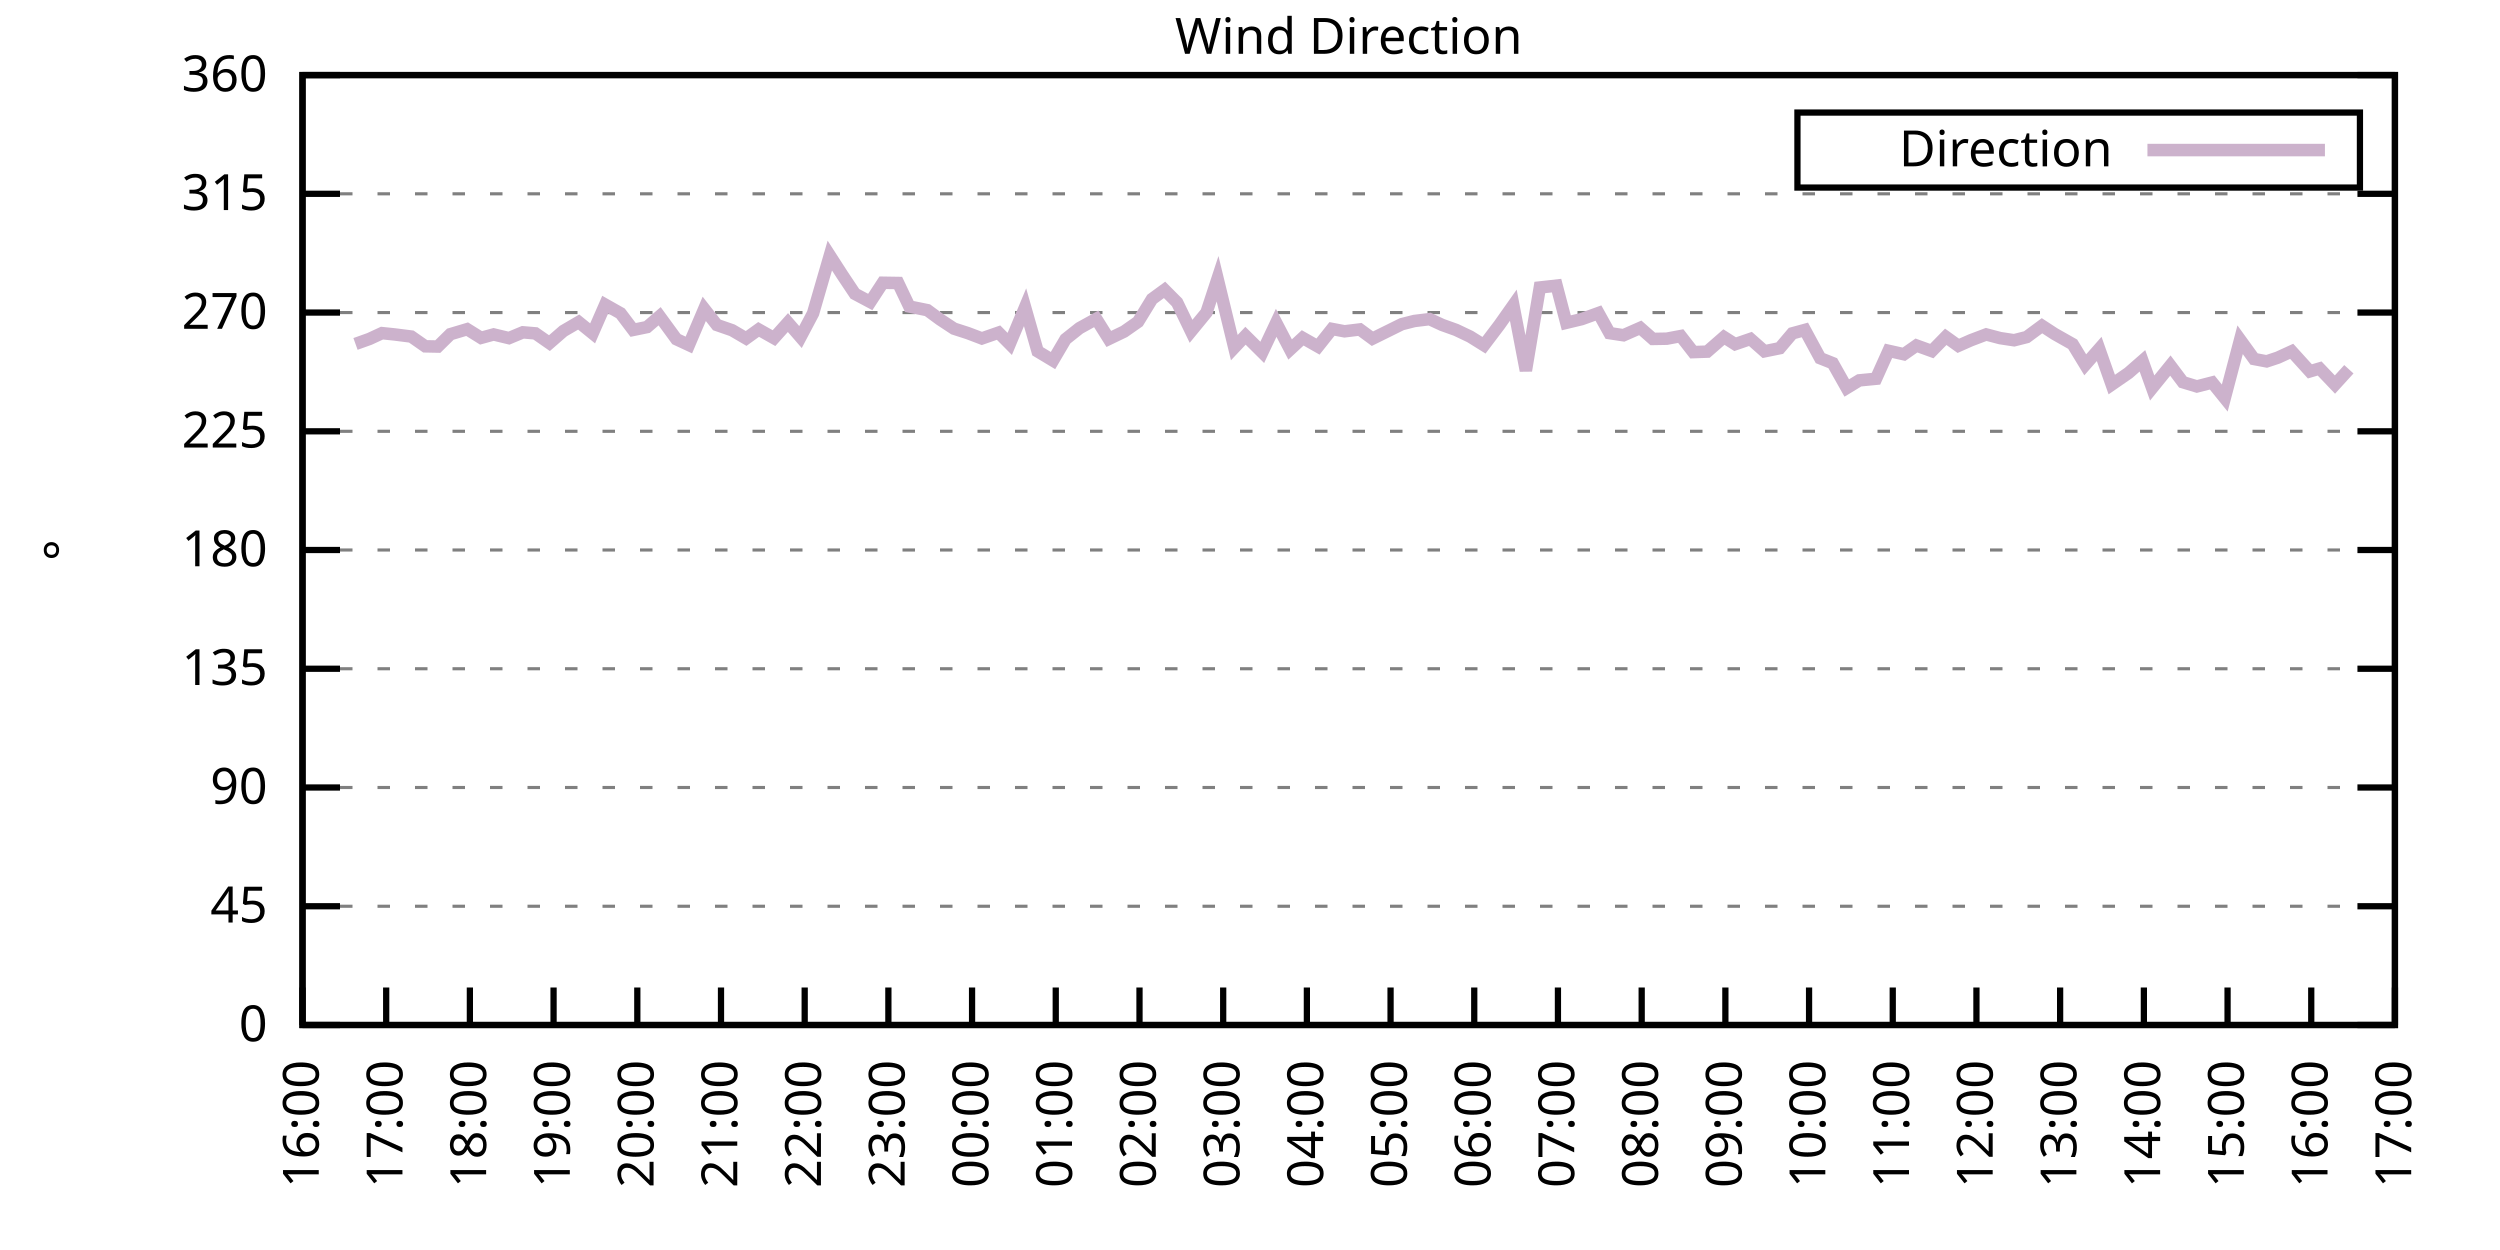
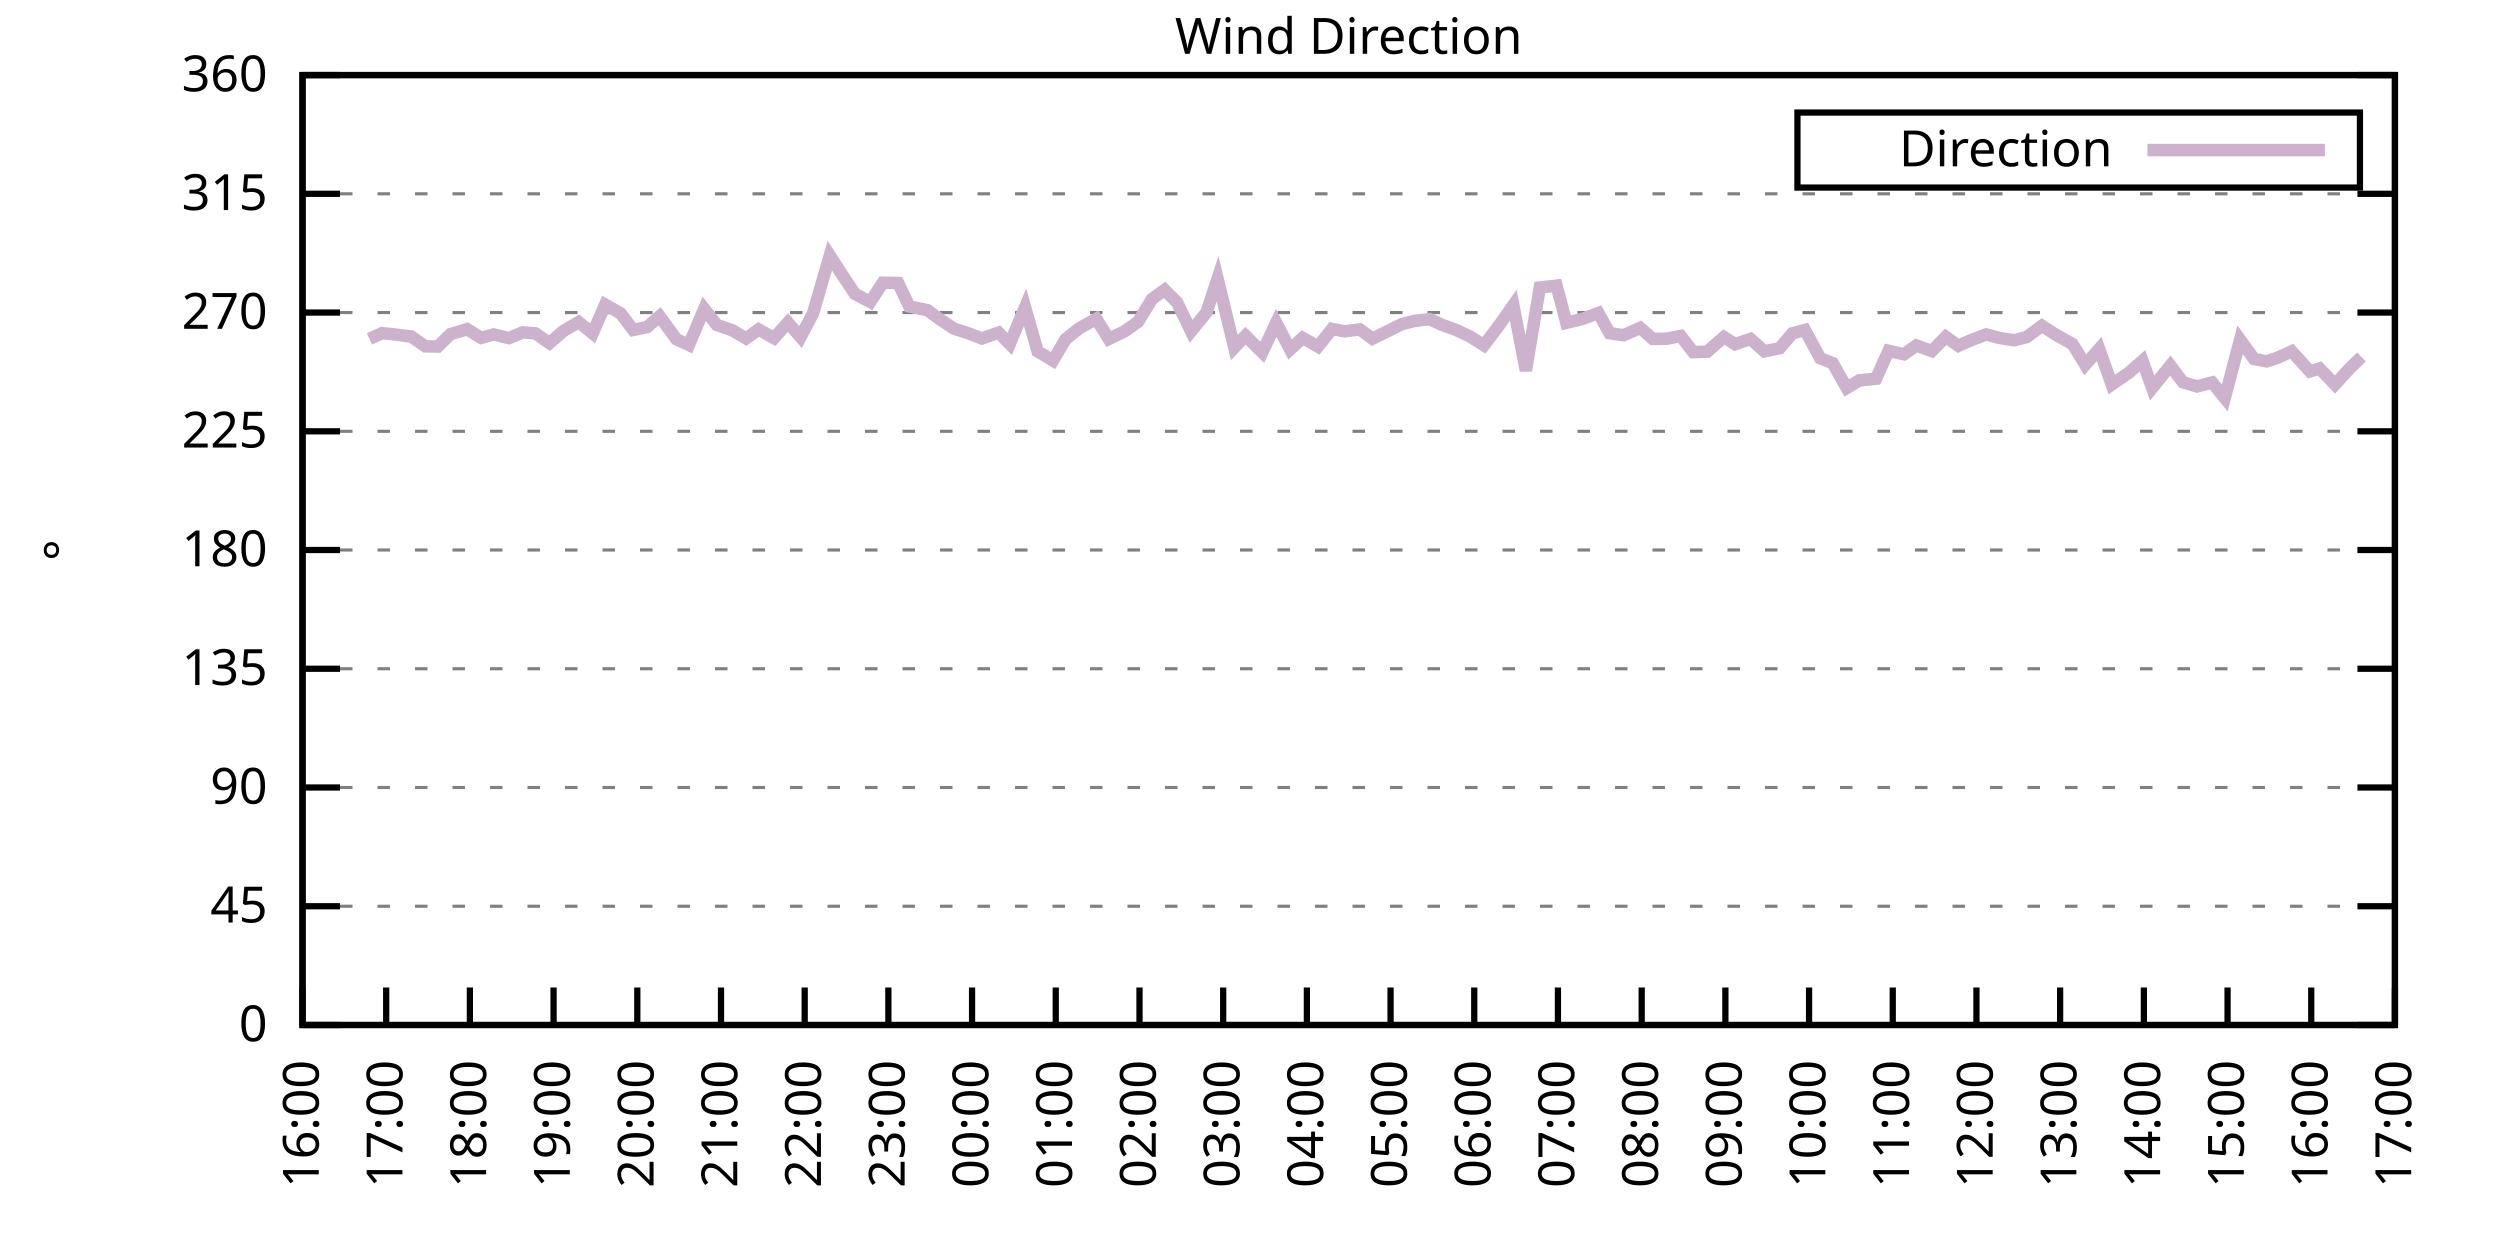
<svg xmlns="http://www.w3.org/2000/svg" xmlns:xlink="http://www.w3.org/1999/xlink" width="400" height="200" viewBox="0 0 400 200">
  <g id="gnuplot_canvas">
    <rect x="0" y="0" width="400" height="200" fill="none" />
    <defs>
      <circle id="gpDot" r="0.5" stroke-width="0.5" stroke="currentColor" />
      <path id="gpPt0" stroke-width="0.333" stroke="currentColor" d="M-1,0 h2 M0,-1 v2" />
      <path id="gpPt1" stroke-width="0.333" stroke="currentColor" d="M-1,-1 L1,1 M1,-1 L-1,1" />
      <path id="gpPt2" stroke-width="0.333" stroke="currentColor" d="M-1,0 L1,0 M0,-1 L0,1 M-1,-1 L1,1 M-1,1 L1,-1" />
      <rect id="gpPt3" stroke-width="0.333" stroke="currentColor" x="-1" y="-1" width="2" height="2" />
      <rect id="gpPt4" stroke-width="0.333" stroke="currentColor" fill="currentColor" x="-1" y="-1" width="2" height="2" />
      <circle id="gpPt5" stroke-width="0.333" stroke="currentColor" cx="0" cy="0" r="1" />
      <use xlink:href="#gpPt5" id="gpPt6" fill="currentColor" stroke="none" />
      <path id="gpPt7" stroke-width="0.333" stroke="currentColor" d="M0,-1.33 L-1.33,0.67 L1.33,0.67 z" />
      <use xlink:href="#gpPt7" id="gpPt8" fill="currentColor" stroke="none" />
      <use xlink:href="#gpPt7" id="gpPt9" stroke="currentColor" transform="rotate(180)" />
      <use xlink:href="#gpPt9" id="gpPt10" fill="currentColor" stroke="none" />
      <use xlink:href="#gpPt3" id="gpPt11" stroke="currentColor" transform="rotate(45)" />
      <use xlink:href="#gpPt11" id="gpPt12" fill="currentColor" stroke="none" />
      <path id="gpPt13" stroke-width="0.333" stroke="currentColor" d="M0,1.330 L1.265,0.411 L0.782,-1.067 L-0.782,-1.076 L-1.265,0.411 z" />
      <use xlink:href="#gpPt13" id="gpPt14" fill="currentColor" stroke="none" />
      <filter id="textbox" filterUnits="objectBoundingBox" x="0" y="0" height="1" width="1">
        <feFlood flood-color="white" flood-opacity="1" result="bgnd" />
        <feComposite in="SourceGraphic" in2="bgnd" operator="atop" />
      </filter>
      <filter id="greybox" filterUnits="objectBoundingBox" x="0" y="0" height="1" width="1">
        <feFlood flood-color="lightgrey" flood-opacity="1" result="grey" />
        <feComposite in="SourceGraphic" in2="grey" operator="atop" />
      </filter>
    </defs>
    <g fill="none" color="white" stroke="currentColor" stroke-width="1.00" stroke-linecap="butt" stroke-linejoin="miter">
</g>
    <g fill="none" color="black" stroke="currentColor" stroke-width="1.00" stroke-linecap="butt" stroke-linejoin="miter">
      <g stroke="none" shape-rendering="crispEdges">
        <polygon fill="rgb(255, 255, 255)" points="48.40,164.00 383.18,164.00 383.18,12.02 48.40,12.02 " />
      </g>
    </g>
    <g fill="none" color="black" stroke="currentColor" stroke-width="1.00" stroke-linecap="butt" stroke-linejoin="miter">
</g>
    <g fill="none" color="black" stroke="black" stroke-width="0.50" stroke-linecap="butt" stroke-linejoin="miter">
</g>
    <g fill="none" color="gray" stroke="currentColor" stroke-width="0.50" stroke-linecap="butt" stroke-linejoin="miter">
      <path stroke="gray" stroke-dasharray="2,4" class="gridline" d="M48.40,164.00 L383.19,164.00  " />
    </g>
    <g fill="none" color="gray" stroke="gray" stroke-width="1.00" stroke-linecap="butt" stroke-linejoin="miter">
</g>
    <g fill="none" color="black" stroke="currentColor" stroke-width="1.00" stroke-linecap="butt" stroke-linejoin="miter">
      <path stroke="black" d="M48.40,164.00 L54.40,164.00 M383.19,164.00 L377.19,164.00  " />
      <g transform="translate(42.80,166.60)" stroke="none" fill="black" font-family="Sans" font-size="8.00" text-anchor="end">
        <text>
          <tspan font-family="Sans"> 0</tspan>
        </text>
      </g>
    </g>
    <g fill="none" color="black" stroke="currentColor" stroke-width="1.00" stroke-linecap="butt" stroke-linejoin="miter">
</g>
    <g fill="none" color="black" stroke="black" stroke-width="0.50" stroke-linecap="butt" stroke-linejoin="miter">
</g>
    <g fill="none" color="gray" stroke="currentColor" stroke-width="0.50" stroke-linecap="butt" stroke-linejoin="miter">
      <path stroke="gray" stroke-dasharray="2,4" class="gridline" d="M48.40,145.00 L383.19,145.00  " />
    </g>
    <g fill="none" color="gray" stroke="gray" stroke-width="1.00" stroke-linecap="butt" stroke-linejoin="miter">
</g>
    <g fill="none" color="black" stroke="currentColor" stroke-width="1.00" stroke-linecap="butt" stroke-linejoin="miter">
      <path stroke="black" d="M48.40,145.00 L54.40,145.00 M383.19,145.00 L377.19,145.00  " />
      <g transform="translate(42.80,147.60)" stroke="none" fill="black" font-family="Sans" font-size="8.00" text-anchor="end">
        <text>
          <tspan font-family="Sans"> 45</tspan>
        </text>
      </g>
    </g>
    <g fill="none" color="black" stroke="currentColor" stroke-width="1.00" stroke-linecap="butt" stroke-linejoin="miter">
</g>
    <g fill="none" color="black" stroke="black" stroke-width="0.50" stroke-linecap="butt" stroke-linejoin="miter">
</g>
    <g fill="none" color="gray" stroke="currentColor" stroke-width="0.50" stroke-linecap="butt" stroke-linejoin="miter">
      <path stroke="gray" stroke-dasharray="2,4" class="gridline" d="M48.40,126.00 L383.19,126.00  " />
    </g>
    <g fill="none" color="gray" stroke="gray" stroke-width="1.00" stroke-linecap="butt" stroke-linejoin="miter">
</g>
    <g fill="none" color="black" stroke="currentColor" stroke-width="1.00" stroke-linecap="butt" stroke-linejoin="miter">
      <path stroke="black" d="M48.40,126.00 L54.40,126.00 M383.19,126.00 L377.19,126.00  " />
      <g transform="translate(42.80,128.60)" stroke="none" fill="black" font-family="Sans" font-size="8.00" text-anchor="end">
        <text>
          <tspan font-family="Sans"> 90</tspan>
        </text>
      </g>
    </g>
    <g fill="none" color="black" stroke="currentColor" stroke-width="1.00" stroke-linecap="butt" stroke-linejoin="miter">
</g>
    <g fill="none" color="black" stroke="black" stroke-width="0.50" stroke-linecap="butt" stroke-linejoin="miter">
</g>
    <g fill="none" color="gray" stroke="currentColor" stroke-width="0.50" stroke-linecap="butt" stroke-linejoin="miter">
      <path stroke="gray" stroke-dasharray="2,4" class="gridline" d="M48.40,107.00 L383.19,107.00  " />
    </g>
    <g fill="none" color="gray" stroke="gray" stroke-width="1.00" stroke-linecap="butt" stroke-linejoin="miter">
</g>
    <g fill="none" color="black" stroke="currentColor" stroke-width="1.00" stroke-linecap="butt" stroke-linejoin="miter">
      <path stroke="black" d="M48.40,107.00 L54.40,107.00 M383.19,107.00 L377.19,107.00  " />
      <g transform="translate(42.80,109.60)" stroke="none" fill="black" font-family="Sans" font-size="8.00" text-anchor="end">
        <text>
          <tspan font-family="Sans"> 135</tspan>
        </text>
      </g>
    </g>
    <g fill="none" color="black" stroke="currentColor" stroke-width="1.00" stroke-linecap="butt" stroke-linejoin="miter">
</g>
    <g fill="none" color="black" stroke="black" stroke-width="0.50" stroke-linecap="butt" stroke-linejoin="miter">
</g>
    <g fill="none" color="gray" stroke="currentColor" stroke-width="0.50" stroke-linecap="butt" stroke-linejoin="miter">
      <path stroke="gray" stroke-dasharray="2,4" class="gridline" d="M48.40,88.00 L383.19,88.00  " />
    </g>
    <g fill="none" color="gray" stroke="gray" stroke-width="1.00" stroke-linecap="butt" stroke-linejoin="miter">
</g>
    <g fill="none" color="black" stroke="currentColor" stroke-width="1.00" stroke-linecap="butt" stroke-linejoin="miter">
      <path stroke="black" d="M48.40,88.00 L54.40,88.00 M383.19,88.00 L377.19,88.00  " />
      <g transform="translate(42.80,90.60)" stroke="none" fill="black" font-family="Sans" font-size="8.00" text-anchor="end">
        <text>
          <tspan font-family="Sans"> 180</tspan>
        </text>
      </g>
    </g>
    <g fill="none" color="black" stroke="currentColor" stroke-width="1.00" stroke-linecap="butt" stroke-linejoin="miter">
</g>
    <g fill="none" color="black" stroke="black" stroke-width="0.50" stroke-linecap="butt" stroke-linejoin="miter">
</g>
    <g fill="none" color="gray" stroke="currentColor" stroke-width="0.50" stroke-linecap="butt" stroke-linejoin="miter">
      <path stroke="gray" stroke-dasharray="2,4" class="gridline" d="M48.40,69.01 L383.19,69.01  " />
    </g>
    <g fill="none" color="gray" stroke="gray" stroke-width="1.00" stroke-linecap="butt" stroke-linejoin="miter">
</g>
    <g fill="none" color="black" stroke="currentColor" stroke-width="1.00" stroke-linecap="butt" stroke-linejoin="miter">
      <path stroke="black" d="M48.40,69.01 L54.40,69.01 M383.19,69.01 L377.19,69.01  " />
      <g transform="translate(42.80,71.61)" stroke="none" fill="black" font-family="Sans" font-size="8.00" text-anchor="end">
        <text>
          <tspan font-family="Sans"> 225</tspan>
        </text>
      </g>
    </g>
    <g fill="none" color="black" stroke="currentColor" stroke-width="1.00" stroke-linecap="butt" stroke-linejoin="miter">
</g>
    <g fill="none" color="black" stroke="black" stroke-width="0.50" stroke-linecap="butt" stroke-linejoin="miter">
</g>
    <g fill="none" color="gray" stroke="currentColor" stroke-width="0.50" stroke-linecap="butt" stroke-linejoin="miter">
      <path stroke="gray" stroke-dasharray="2,4" class="gridline" d="M48.40,50.01 L383.19,50.01  " />
    </g>
    <g fill="none" color="gray" stroke="gray" stroke-width="1.00" stroke-linecap="butt" stroke-linejoin="miter">
</g>
    <g fill="none" color="black" stroke="currentColor" stroke-width="1.00" stroke-linecap="butt" stroke-linejoin="miter">
      <path stroke="black" d="M48.40,50.01 L54.40,50.01 M383.19,50.01 L377.19,50.01  " />
      <g transform="translate(42.80,52.61)" stroke="none" fill="black" font-family="Sans" font-size="8.00" text-anchor="end">
        <text>
          <tspan font-family="Sans"> 270</tspan>
        </text>
      </g>
    </g>
    <g fill="none" color="black" stroke="currentColor" stroke-width="1.00" stroke-linecap="butt" stroke-linejoin="miter">
</g>
    <g fill="none" color="black" stroke="black" stroke-width="0.50" stroke-linecap="butt" stroke-linejoin="miter">
</g>
    <g fill="none" color="gray" stroke="currentColor" stroke-width="0.50" stroke-linecap="butt" stroke-linejoin="miter">
      <path stroke="gray" stroke-dasharray="2,4" class="gridline" d="M48.40,31.01 L383.19,31.01  " />
    </g>
    <g fill="none" color="gray" stroke="gray" stroke-width="1.00" stroke-linecap="butt" stroke-linejoin="miter">
</g>
    <g fill="none" color="black" stroke="currentColor" stroke-width="1.00" stroke-linecap="butt" stroke-linejoin="miter">
      <path stroke="black" d="M48.40,31.01 L54.40,31.01 M383.19,31.01 L377.19,31.01  " />
      <g transform="translate(42.80,33.61)" stroke="none" fill="black" font-family="Sans" font-size="8.00" text-anchor="end">
        <text>
          <tspan font-family="Sans"> 315</tspan>
        </text>
      </g>
    </g>
    <g fill="none" color="black" stroke="currentColor" stroke-width="1.00" stroke-linecap="butt" stroke-linejoin="miter">
</g>
    <g fill="none" color="black" stroke="black" stroke-width="0.50" stroke-linecap="butt" stroke-linejoin="miter">
</g>
    <g fill="none" color="gray" stroke="currentColor" stroke-width="0.50" stroke-linecap="butt" stroke-linejoin="miter">
      <path stroke="gray" stroke-dasharray="2,4" class="gridline" d="M48.40,12.01 L383.19,12.01  " />
    </g>
    <g fill="none" color="gray" stroke="gray" stroke-width="1.00" stroke-linecap="butt" stroke-linejoin="miter">
</g>
    <g fill="none" color="black" stroke="currentColor" stroke-width="1.00" stroke-linecap="butt" stroke-linejoin="miter">
      <path stroke="black" d="M48.40,12.01 L54.40,12.01 M383.19,12.01 L377.19,12.01  " />
      <g transform="translate(42.80,14.61)" stroke="none" fill="black" font-family="Sans" font-size="8.00" text-anchor="end">
        <text>
          <tspan font-family="Sans"> 360</tspan>
        </text>
      </g>
    </g>
    <g fill="none" color="black" stroke="currentColor" stroke-width="1.00" stroke-linecap="butt" stroke-linejoin="miter">
      <path stroke="black" d="M48.40,164.00 L48.40,158.00  " />
      <g transform="translate(51.00,169.60) rotate(270.00)" stroke="none" fill="black" font-family="Sans" font-size="8.00" text-anchor="end">
        <text>
          <tspan font-family="Sans">16:00</tspan>
        </text>
      </g>
    </g>
    <g fill="none" color="black" stroke="currentColor" stroke-width="1.00" stroke-linecap="butt" stroke-linejoin="miter">
      <path stroke="black" d="M61.79,164.00 L61.79,158.00  " />
      <g transform="translate(64.39,169.60) rotate(270.00)" stroke="none" fill="black" font-family="Sans" font-size="8.00" text-anchor="end">
        <text>
          <tspan font-family="Sans">17:00</tspan>
        </text>
      </g>
    </g>
    <g fill="none" color="black" stroke="currentColor" stroke-width="1.00" stroke-linecap="butt" stroke-linejoin="miter">
      <path stroke="black" d="M75.18,164.00 L75.18,158.00  " />
      <g transform="translate(77.78,169.60) rotate(270.00)" stroke="none" fill="black" font-family="Sans" font-size="8.00" text-anchor="end">
        <text>
          <tspan font-family="Sans">18:00</tspan>
        </text>
      </g>
    </g>
    <g fill="none" color="black" stroke="currentColor" stroke-width="1.00" stroke-linecap="butt" stroke-linejoin="miter">
      <path stroke="black" d="M88.57,164.00 L88.57,158.00  " />
      <g transform="translate(91.17,169.60) rotate(270.00)" stroke="none" fill="black" font-family="Sans" font-size="8.00" text-anchor="end">
        <text>
          <tspan font-family="Sans">19:00</tspan>
        </text>
      </g>
    </g>
    <g fill="none" color="black" stroke="currentColor" stroke-width="1.00" stroke-linecap="butt" stroke-linejoin="miter">
      <path stroke="black" d="M101.97,164.00 L101.97,158.00  " />
      <g transform="translate(104.57,169.60) rotate(270.00)" stroke="none" fill="black" font-family="Sans" font-size="8.00" text-anchor="end">
        <text>
          <tspan font-family="Sans">20:00</tspan>
        </text>
      </g>
    </g>
    <g fill="none" color="black" stroke="currentColor" stroke-width="1.00" stroke-linecap="butt" stroke-linejoin="miter">
      <path stroke="black" d="M115.36,164.00 L115.36,158.00  " />
      <g transform="translate(117.96,169.60) rotate(270.00)" stroke="none" fill="black" font-family="Sans" font-size="8.00" text-anchor="end">
        <text>
          <tspan font-family="Sans">21:00</tspan>
        </text>
      </g>
    </g>
    <g fill="none" color="black" stroke="currentColor" stroke-width="1.00" stroke-linecap="butt" stroke-linejoin="miter">
      <path stroke="black" d="M128.75,164.00 L128.75,158.00  " />
      <g transform="translate(131.35,169.60) rotate(270.00)" stroke="none" fill="black" font-family="Sans" font-size="8.00" text-anchor="end">
        <text>
          <tspan font-family="Sans">22:00</tspan>
        </text>
      </g>
    </g>
    <g fill="none" color="black" stroke="currentColor" stroke-width="1.00" stroke-linecap="butt" stroke-linejoin="miter">
      <path stroke="black" d="M142.14,164.00 L142.14,158.00  " />
      <g transform="translate(144.74,169.60) rotate(270.00)" stroke="none" fill="black" font-family="Sans" font-size="8.00" text-anchor="end">
        <text>
          <tspan font-family="Sans">23:00</tspan>
        </text>
      </g>
    </g>
    <g fill="none" color="black" stroke="currentColor" stroke-width="1.00" stroke-linecap="butt" stroke-linejoin="miter">
      <path stroke="black" d="M155.53,164.00 L155.53,158.00  " />
      <g transform="translate(158.13,169.60) rotate(270.00)" stroke="none" fill="black" font-family="Sans" font-size="8.00" text-anchor="end">
        <text>
          <tspan font-family="Sans">00:00</tspan>
        </text>
      </g>
    </g>
    <g fill="none" color="black" stroke="currentColor" stroke-width="1.00" stroke-linecap="butt" stroke-linejoin="miter">
      <path stroke="black" d="M168.92,164.00 L168.92,158.00  " />
      <g transform="translate(171.52,169.60) rotate(270.00)" stroke="none" fill="black" font-family="Sans" font-size="8.00" text-anchor="end">
        <text>
          <tspan font-family="Sans">01:00</tspan>
        </text>
      </g>
    </g>
    <g fill="none" color="black" stroke="currentColor" stroke-width="1.00" stroke-linecap="butt" stroke-linejoin="miter">
      <path stroke="black" d="M182.32,164.00 L182.32,158.00  " />
      <g transform="translate(184.92,169.60) rotate(270.00)" stroke="none" fill="black" font-family="Sans" font-size="8.00" text-anchor="end">
        <text>
          <tspan font-family="Sans">02:00</tspan>
        </text>
      </g>
    </g>
    <g fill="none" color="black" stroke="currentColor" stroke-width="1.00" stroke-linecap="butt" stroke-linejoin="miter">
      <path stroke="black" d="M195.71,164.00 L195.71,158.00  " />
      <g transform="translate(198.31,169.60) rotate(270.00)" stroke="none" fill="black" font-family="Sans" font-size="8.00" text-anchor="end">
        <text>
          <tspan font-family="Sans">03:00</tspan>
        </text>
      </g>
    </g>
    <g fill="none" color="black" stroke="currentColor" stroke-width="1.00" stroke-linecap="butt" stroke-linejoin="miter">
      <path stroke="black" d="M209.10,164.00 L209.10,158.00  " />
      <g transform="translate(211.70,169.60) rotate(270.00)" stroke="none" fill="black" font-family="Sans" font-size="8.00" text-anchor="end">
        <text>
          <tspan font-family="Sans">04:00</tspan>
        </text>
      </g>
    </g>
    <g fill="none" color="black" stroke="currentColor" stroke-width="1.00" stroke-linecap="butt" stroke-linejoin="miter">
      <path stroke="black" d="M222.49,164.00 L222.49,158.00  " />
      <g transform="translate(225.09,169.60) rotate(270.00)" stroke="none" fill="black" font-family="Sans" font-size="8.00" text-anchor="end">
        <text>
          <tspan font-family="Sans">05:00</tspan>
        </text>
      </g>
    </g>
    <g fill="none" color="black" stroke="currentColor" stroke-width="1.00" stroke-linecap="butt" stroke-linejoin="miter">
      <path stroke="black" d="M235.88,164.00 L235.88,158.00  " />
      <g transform="translate(238.48,169.60) rotate(270.00)" stroke="none" fill="black" font-family="Sans" font-size="8.00" text-anchor="end">
        <text>
          <tspan font-family="Sans">06:00</tspan>
        </text>
      </g>
    </g>
    <g fill="none" color="black" stroke="currentColor" stroke-width="1.00" stroke-linecap="butt" stroke-linejoin="miter">
      <path stroke="black" d="M249.27,164.00 L249.27,158.00  " />
      <g transform="translate(251.87,169.60) rotate(270.00)" stroke="none" fill="black" font-family="Sans" font-size="8.00" text-anchor="end">
        <text>
          <tspan font-family="Sans">07:00</tspan>
        </text>
      </g>
    </g>
    <g fill="none" color="black" stroke="currentColor" stroke-width="1.00" stroke-linecap="butt" stroke-linejoin="miter">
      <path stroke="black" d="M262.67,164.00 L262.67,158.00  " />
      <g transform="translate(265.27,169.60) rotate(270.00)" stroke="none" fill="black" font-family="Sans" font-size="8.00" text-anchor="end">
        <text>
          <tspan font-family="Sans">08:00</tspan>
        </text>
      </g>
    </g>
    <g fill="none" color="black" stroke="currentColor" stroke-width="1.00" stroke-linecap="butt" stroke-linejoin="miter">
      <path stroke="black" d="M276.06,164.00 L276.06,158.00  " />
      <g transform="translate(278.66,169.60) rotate(270.00)" stroke="none" fill="black" font-family="Sans" font-size="8.00" text-anchor="end">
        <text>
          <tspan font-family="Sans">09:00</tspan>
        </text>
      </g>
    </g>
    <g fill="none" color="black" stroke="currentColor" stroke-width="1.00" stroke-linecap="butt" stroke-linejoin="miter">
      <path stroke="black" d="M289.45,164.00 L289.45,158.00  " />
      <g transform="translate(292.05,169.60) rotate(270.00)" stroke="none" fill="black" font-family="Sans" font-size="8.00" text-anchor="end">
        <text>
          <tspan font-family="Sans">10:00</tspan>
        </text>
      </g>
    </g>
    <g fill="none" color="black" stroke="currentColor" stroke-width="1.00" stroke-linecap="butt" stroke-linejoin="miter">
      <path stroke="black" d="M302.84,164.00 L302.84,158.00  " />
      <g transform="translate(305.44,169.60) rotate(270.00)" stroke="none" fill="black" font-family="Sans" font-size="8.00" text-anchor="end">
        <text>
          <tspan font-family="Sans">11:00</tspan>
        </text>
      </g>
    </g>
    <g fill="none" color="black" stroke="currentColor" stroke-width="1.00" stroke-linecap="butt" stroke-linejoin="miter">
      <path stroke="black" d="M316.23,164.00 L316.23,158.00  " />
      <g transform="translate(318.83,169.60) rotate(270.00)" stroke="none" fill="black" font-family="Sans" font-size="8.00" text-anchor="end">
        <text>
          <tspan font-family="Sans">12:00</tspan>
        </text>
      </g>
    </g>
    <g fill="none" color="black" stroke="currentColor" stroke-width="1.00" stroke-linecap="butt" stroke-linejoin="miter">
      <path stroke="black" d="M329.62,164.00 L329.62,158.00  " />
      <g transform="translate(332.22,169.60) rotate(270.00)" stroke="none" fill="black" font-family="Sans" font-size="8.00" text-anchor="end">
        <text>
          <tspan font-family="Sans">13:00</tspan>
        </text>
      </g>
    </g>
    <g fill="none" color="black" stroke="currentColor" stroke-width="1.00" stroke-linecap="butt" stroke-linejoin="miter">
      <path stroke="black" d="M343.02,164.00 L343.02,158.00  " />
      <g transform="translate(345.62,169.60) rotate(270.00)" stroke="none" fill="black" font-family="Sans" font-size="8.00" text-anchor="end">
        <text>
          <tspan font-family="Sans">14:00</tspan>
        </text>
      </g>
    </g>
    <g fill="none" color="black" stroke="currentColor" stroke-width="1.00" stroke-linecap="butt" stroke-linejoin="miter">
      <path stroke="black" d="M356.41,164.00 L356.41,158.00  " />
      <g transform="translate(359.01,169.60) rotate(270.00)" stroke="none" fill="black" font-family="Sans" font-size="8.00" text-anchor="end">
        <text>
          <tspan font-family="Sans">15:00</tspan>
        </text>
      </g>
    </g>
    <g fill="none" color="black" stroke="currentColor" stroke-width="1.00" stroke-linecap="butt" stroke-linejoin="miter">
      <path stroke="black" d="M369.80,164.00 L369.80,158.00  " />
      <g transform="translate(372.40,169.60) rotate(270.00)" stroke="none" fill="black" font-family="Sans" font-size="8.00" text-anchor="end">
        <text>
          <tspan font-family="Sans">16:00</tspan>
        </text>
      </g>
    </g>
    <g fill="none" color="black" stroke="currentColor" stroke-width="1.00" stroke-linecap="butt" stroke-linejoin="miter">
      <path stroke="black" d="M383.19,164.00 L383.19,158.00  " />
      <g transform="translate(385.79,169.60) rotate(270.00)" stroke="none" fill="black" font-family="Sans" font-size="8.00" text-anchor="end">
        <text>
          <tspan font-family="Sans">17:00</tspan>
        </text>
      </g>
    </g>
    <g fill="none" color="black" stroke="currentColor" stroke-width="1.00" stroke-linecap="butt" stroke-linejoin="miter">
</g>
    <g fill="none" color="black" stroke="currentColor" stroke-width="1.00" stroke-linecap="butt" stroke-linejoin="miter">
      <path stroke="black" d="M48.40,12.01 L48.40,164.00 L383.19,164.00 L383.19,12.01 L48.40,12.01 Z  " />
    </g>
    <g fill="none" color="black" stroke="currentColor" stroke-width="1.00" stroke-linecap="butt" stroke-linejoin="miter">
</g>
    <g fill="none" color="black" stroke="currentColor" stroke-width="1.00" stroke-linecap="butt" stroke-linejoin="miter">
      <path stroke="black" d="M287.59,30.01 L287.59,18.01 L377.59,18.01 L377.59,30.01 L287.59,30.01 Z  " />
    </g>
    <g id="Wind_direction_plot_1">
      <g fill="none" color="white" stroke="black" stroke-width="2.00" stroke-linecap="butt" stroke-linejoin="miter">
</g>
      <g fill="none" color="black" stroke="currentColor" stroke-width="2.00" stroke-linecap="butt" stroke-linejoin="miter">
        <g transform="translate(337.99,26.61)" stroke="none" fill="black" font-family="Sans" font-size="8.00" text-anchor="end">
          <text>
            <tspan font-family="Sans">Direction</tspan>
          </text>
        </g>
      </g>
      <g fill="none" color="black" stroke="currentColor" stroke-width="2.00" stroke-linecap="butt" stroke-linejoin="miter">
-         <path stroke="rgb(204, 178, 204)" d="M343.59,24.01 L371.99,24.01 M56.88,55.03 L59.11,54.23 L61.12,53.30 L63.13,53.51 L65.81,53.85 L68.04,55.41   L70.05,55.45 L72.06,53.47 L74.74,52.67 L76.97,54.06 L78.98,53.51 L81.43,54.10 L83.66,53.17 L85.67,53.34   L87.91,54.90 L90.14,52.96 L92.59,51.53 L94.82,53.34 L96.83,48.74 L99.29,50.13 L101.30,52.79 L103.53,52.33   L105.54,50.60 L108.22,54.27 L110.22,55.20 L112.68,49.42 L114.69,51.99 L117.14,52.84 L119.38,54.15 L121.38,52.71   L123.84,54.10 L126.07,51.61 L128.08,53.93 L130.09,50.13 L132.77,40.89 L134.78,44.01 L136.78,47.01 L139.24,48.32   L141.25,45.24 L143.70,45.28 L145.49,49.04 L148.39,49.63 L150.40,51.11 L152.63,52.58 L154.86,53.30 L157.10,54.15   L159.77,53.22 L161.56,55.03 L164.01,49.16 L166.02,56.21 L168.48,57.69 L170.49,54.27 L172.72,52.50 L175.40,51.02   L177.41,54.23 L179.86,53.05 L182.09,51.49 L184.32,47.85 L186.33,46.38 L188.34,48.40 L190.57,53.01 L193.03,50.01   L194.81,44.60 L197.49,55.62 L199.28,53.72 L201.96,56.38 L204.19,51.65 L206.42,55.92 L208.43,54.06 L210.88,55.45   L213.12,52.63 L215.13,53.01 L217.58,52.71 L219.59,54.19 L224.28,51.87 L226.29,51.36 L228.74,51.06 L230.75,51.99   L232.98,52.79 L235.21,53.85 L237.44,55.24 L239.90,51.99 L242.13,48.83 L244.14,59.30 L246.37,46.00 L249.05,45.70   L250.61,51.65 L253.07,51.06 L255.75,50.09 L257.53,53.30 L259.76,53.64 L262.44,52.46 L264.45,54.23 L266.68,54.19   L268.92,53.77 L270.92,56.34 L273.16,56.26 L275.83,53.93 L277.62,55.07 L280.07,54.23 L282.31,56.21 L284.76,55.71   L286.77,53.34 L288.78,52.79 L291.23,57.31 L293.24,58.11 L295.48,62.08 L297.48,60.86 L300.16,60.60 L302.17,56.13   L304.63,56.68 L306.63,55.28 L309.09,56.17 L311.32,53.89 L313.33,55.33 L315.34,54.44 L317.79,53.51 L320.03,54.10   L322.26,54.44 L324.27,53.93 L326.72,52.12 L328.73,53.43 L331.63,55.07 L333.64,58.37 L335.87,55.83 L337.88,61.53   L340.56,59.68 L342.79,57.73 L344.35,62.08 L347.26,58.49 L349.26,61.15 L351.50,61.83 L353.95,61.20 L355.96,63.69   L358.42,54.36 L360.65,57.44 L362.66,57.82 L364.44,57.23 L366.67,56.21 L369.58,59.42 L371.14,58.96 L373.59,61.53   L375.82,59.08  " />
+         <path stroke="rgb(204, 178, 204)" d="M343.59,24.01 L371.99,24.01 M59.11,54.23 L61.12,53.30 L63.13,53.51 L65.81,53.85 L68.04,55.41 L70.05,55.45   L72.06,53.47 L74.74,52.67 L76.97,54.06 L78.98,53.51 L81.43,54.10 L83.66,53.17 L85.67,53.34 L87.91,54.90   L90.14,52.96 L92.59,51.53 L94.82,53.34 L96.83,48.74 L99.29,50.13 L101.30,52.79 L103.53,52.33 L105.54,50.60   L108.22,54.27 L110.22,55.20 L112.68,49.42 L114.69,51.99 L117.14,52.84 L119.38,54.15 L121.38,52.71 L123.84,54.10   L126.07,51.61 L128.08,53.93 L130.09,50.13 L132.77,40.89 L134.78,44.01 L136.78,47.01 L139.24,48.32 L141.25,45.24   L143.70,45.28 L145.49,49.04 L148.39,49.63 L150.40,51.11 L152.63,52.58 L154.86,53.30 L157.10,54.15 L159.77,53.22   L161.56,55.03 L164.01,49.16 L166.02,56.21 L168.48,57.69 L170.49,54.27 L172.72,52.50 L175.40,51.02 L177.41,54.23   L179.86,53.05 L182.09,51.49 L184.32,47.85 L186.33,46.38 L188.34,48.40 L190.57,53.01 L193.03,50.01 L194.81,44.60   L197.49,55.62 L199.28,53.72 L201.96,56.38 L204.19,51.65 L206.42,55.92 L208.43,54.06 L210.88,55.45 L213.12,52.63   L215.13,53.01 L217.58,52.71 L219.59,54.19 L224.28,51.87 L226.29,51.36 L228.74,51.06 L230.75,51.99 L232.98,52.79   L235.21,53.85 L237.44,55.24 L239.90,51.99 L242.13,48.83 L244.14,59.30 L246.37,46.00 L249.05,45.70 L250.61,51.65   L253.07,51.06 L255.75,50.09 L257.53,53.30 L259.76,53.64 L262.44,52.46 L264.45,54.23 L266.68,54.19 L268.92,53.77   L270.92,56.34 L273.16,56.26 L275.83,53.93 L277.62,55.07 L280.07,54.23 L282.31,56.21 L284.76,55.71 L286.77,53.34   L288.78,52.79 L291.23,57.31 L293.24,58.11 L295.48,62.08 L297.48,60.86 L300.16,60.60 L302.17,56.13 L304.63,56.68   L306.63,55.28 L309.09,56.17 L311.32,53.89 L313.33,55.33 L315.34,54.44 L317.79,53.51 L320.03,54.10 L322.26,54.44   L324.27,53.93 L326.72,52.12 L328.73,53.43 L331.63,55.07 L333.64,58.37 L335.87,55.83 L337.88,61.53 L340.56,59.68   L342.79,57.73 L344.35,62.08 L347.26,58.49 L349.26,61.15 L351.50,61.83 L353.95,61.20 L355.96,63.69 L358.42,54.36   L360.65,57.44 L362.66,57.82 L364.44,57.23 L366.67,56.21 L369.58,59.42 L371.14,58.96 L373.59,61.53 L375.82,59.08   L377.83,57.10  " />
      </g>
    </g>
    <g fill="none" color="black" stroke="currentColor" stroke-width="2.00" stroke-linecap="butt" stroke-linejoin="miter">
</g>
    <g fill="none" color="black" stroke="black" stroke-width="1.00" stroke-linecap="butt" stroke-linejoin="miter">
</g>
    <g fill="none" color="black" stroke="currentColor" stroke-width="1.00" stroke-linecap="butt" stroke-linejoin="miter">
      <path stroke="black" d="M48.40,12.01 L48.40,164.00 L383.19,164.00 L383.19,12.01 L48.40,12.01 Z  " />
      <g transform="translate(12.80,88.01) rotate(270.00)" stroke="none" fill="black" font-family="Sans" font-size="8.00" text-anchor="middle">
        <text>
          <tspan font-family="Sans">°</tspan>
        </text>
      </g>
    </g>
    <g fill="none" color="black" stroke="currentColor" stroke-width="1.00" stroke-linecap="butt" stroke-linejoin="miter">
</g>
    <g fill="none" color="black" stroke="currentColor" stroke-width="1.00" stroke-linecap="butt" stroke-linejoin="miter">
      <g transform="translate(215.79,8.61)" stroke="none" fill="black" font-family="Sans" font-size="8.00" text-anchor="middle">
        <text>
          <tspan font-family="Sans">Wind Direction</tspan>
        </text>
      </g>
    </g>
    <g fill="none" color="black" stroke="currentColor" stroke-width="1.00" stroke-linecap="butt" stroke-linejoin="miter">
</g>
  </g>
</svg>
